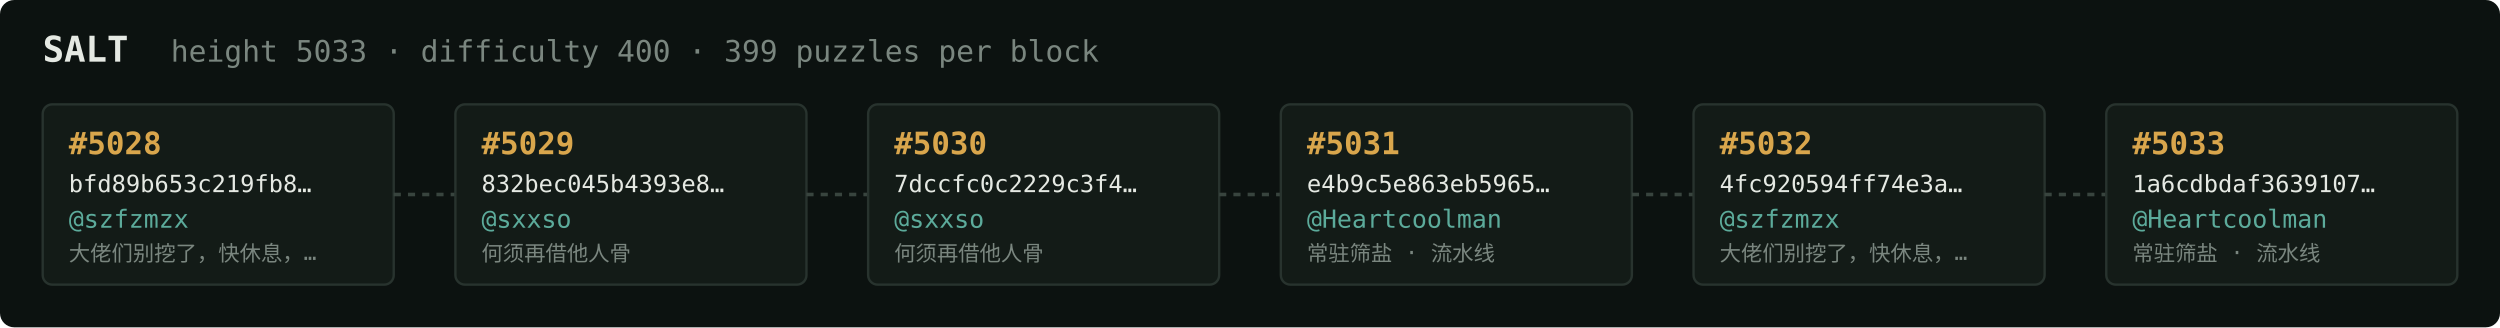
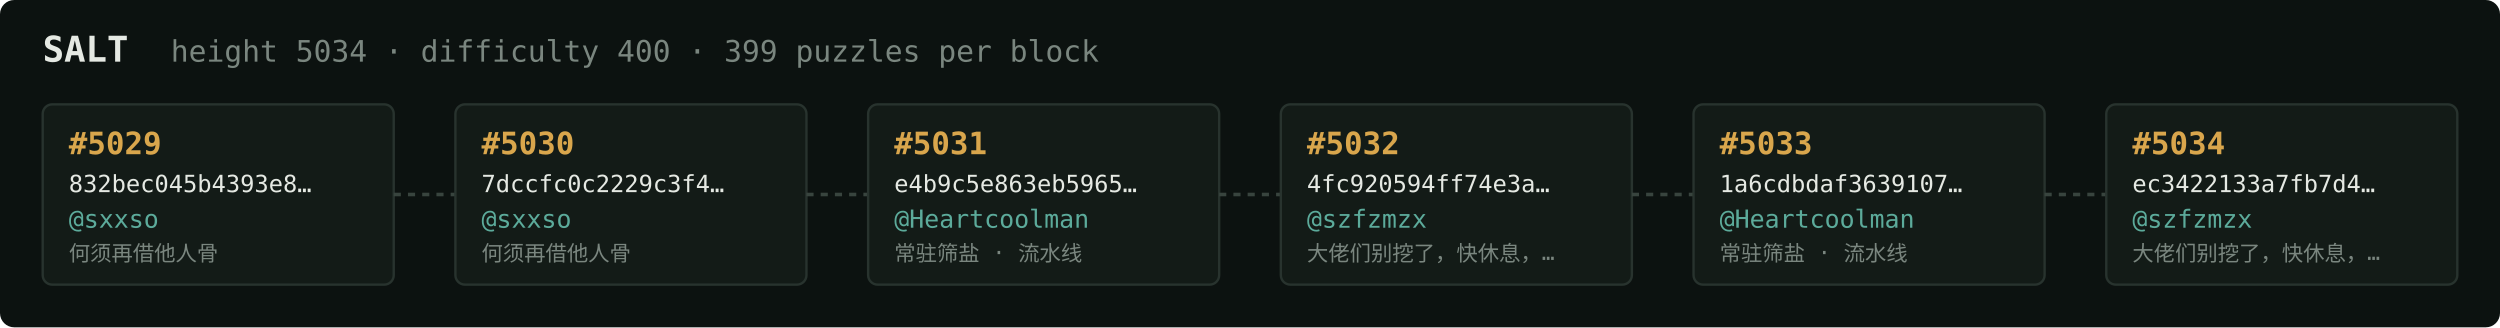
<svg xmlns="http://www.w3.org/2000/svg" width="1054" height="138" viewBox="0 0 1054 138" font-family="ui-monospace,SFMono-Regular,Menlo,monospace">
  <rect fill="#0c1210" width="1054" height="138" rx="6" />
  <text x="18" y="26" fill="#e5e9e3" font-size="15" font-weight="700">SALT</text>
-   <text x="72" y="26" fill="#7a867f" font-size="12.5">height 5033 · difficulty 400 · 399 puzzles per block</text>
+   <text x="72" y="26" fill="#7a867f" font-size="12.5">height 5034 · difficulty 400 · 399 puzzles per block</text>
  <rect x="18" y="44" width="148" height="76" rx="4" fill="#131b17" stroke="#28332e" stroke-width="1" />
-   <text x="29" y="65" fill="#d9a64c" font-size="13" font-weight="700">#5028</text>
-   <text x="29" y="81" fill="#e5e9e3" font-size="10">bfd89b653c219fb8…</text>
-   <text x="29" y="96" fill="#5cab9b" font-size="10.5">@szfzmzx</text>
-   <text x="29" y="110" fill="#7a867f" font-size="9">大佬们别挖了，快休息，…</text>
+   <text x="29" y="65" fill="#d9a64c" font-size="13" font-weight="700">#5029</text>
+   <text x="29" y="81" fill="#e5e9e3" font-size="10">832bec045b4393e8…</text>
+   <text x="29" y="96" fill="#5cab9b" font-size="10.5">@sxxso</text>
+   <text x="29" y="110" fill="#7a867f" font-size="9">何须再借他人骨</text>
  <line x1="166" y1="82.0" x2="192" y2="82.0" stroke="#38443e" stroke-width="1.5" stroke-dasharray="3 3" />
  <rect x="192" y="44" width="148" height="76" rx="4" fill="#131b17" stroke="#28332e" stroke-width="1" />
-   <text x="203" y="65" fill="#d9a64c" font-size="13" font-weight="700">#5029</text>
-   <text x="203" y="81" fill="#e5e9e3" font-size="10">832bec045b4393e8…</text>
+   <text x="203" y="65" fill="#d9a64c" font-size="13" font-weight="700">#5030</text>
+   <text x="203" y="81" fill="#e5e9e3" font-size="10">7dccfc0c2229c3f4…</text>
  <text x="203" y="96" fill="#5cab9b" font-size="10.5">@sxxso</text>
  <text x="203" y="110" fill="#7a867f" font-size="9">何须再借他人骨</text>
  <line x1="340" y1="82.0" x2="366" y2="82.0" stroke="#38443e" stroke-width="1.5" stroke-dasharray="3 3" />
  <rect x="366" y="44" width="148" height="76" rx="4" fill="#131b17" stroke="#28332e" stroke-width="1" />
-   <text x="377" y="65" fill="#d9a64c" font-size="13" font-weight="700">#5030</text>
-   <text x="377" y="81" fill="#e5e9e3" font-size="10">7dccfc0c2229c3f4…</text>
-   <text x="377" y="96" fill="#5cab9b" font-size="10.5">@sxxso</text>
-   <text x="377" y="110" fill="#7a867f" font-size="9">何须再借他人骨</text>
+   <text x="377" y="65" fill="#d9a64c" font-size="13" font-weight="700">#5031</text>
+   <text x="377" y="81" fill="#e5e9e3" font-size="10">e4b9c5e863eb5965…</text>
+   <text x="377" y="96" fill="#5cab9b" font-size="10.5">@Heartcoolman</text>
+   <text x="377" y="110" fill="#7a867f" font-size="9">常驻筛盐 · 流水线</text>
  <line x1="514" y1="82.0" x2="540" y2="82.0" stroke="#38443e" stroke-width="1.5" stroke-dasharray="3 3" />
  <rect x="540" y="44" width="148" height="76" rx="4" fill="#131b17" stroke="#28332e" stroke-width="1" />
-   <text x="551" y="65" fill="#d9a64c" font-size="13" font-weight="700">#5031</text>
-   <text x="551" y="81" fill="#e5e9e3" font-size="10">e4b9c5e863eb5965…</text>
-   <text x="551" y="96" fill="#5cab9b" font-size="10.5">@Heartcoolman</text>
-   <text x="551" y="110" fill="#7a867f" font-size="9">常驻筛盐 · 流水线</text>
+   <text x="551" y="65" fill="#d9a64c" font-size="13" font-weight="700">#5032</text>
+   <text x="551" y="81" fill="#e5e9e3" font-size="10">4fc920594ff74e3a…</text>
+   <text x="551" y="96" fill="#5cab9b" font-size="10.5">@szfzmzx</text>
+   <text x="551" y="110" fill="#7a867f" font-size="9">大佬们别挖了，快休息，…</text>
  <line x1="688" y1="82.0" x2="714" y2="82.0" stroke="#38443e" stroke-width="1.5" stroke-dasharray="3 3" />
  <rect x="714" y="44" width="148" height="76" rx="4" fill="#131b17" stroke="#28332e" stroke-width="1" />
-   <text x="725" y="65" fill="#d9a64c" font-size="13" font-weight="700">#5032</text>
-   <text x="725" y="81" fill="#e5e9e3" font-size="10">4fc920594ff74e3a…</text>
-   <text x="725" y="96" fill="#5cab9b" font-size="10.5">@szfzmzx</text>
-   <text x="725" y="110" fill="#7a867f" font-size="9">大佬们别挖了，快休息，…</text>
+   <text x="725" y="65" fill="#d9a64c" font-size="13" font-weight="700">#5033</text>
+   <text x="725" y="81" fill="#e5e9e3" font-size="10">1a6cdbdaf3639107…</text>
+   <text x="725" y="96" fill="#5cab9b" font-size="10.5">@Heartcoolman</text>
+   <text x="725" y="110" fill="#7a867f" font-size="9">常驻筛盐 · 流水线</text>
  <line x1="862" y1="82.0" x2="888" y2="82.0" stroke="#38443e" stroke-width="1.5" stroke-dasharray="3 3" />
  <rect x="888" y="44" width="148" height="76" rx="4" fill="#131b17" stroke="#28332e" stroke-width="1" />
-   <text x="899" y="65" fill="#d9a64c" font-size="13" font-weight="700">#5033</text>
-   <text x="899" y="81" fill="#e5e9e3" font-size="10">1a6cdbdaf3639107…</text>
-   <text x="899" y="96" fill="#5cab9b" font-size="10.5">@Heartcoolman</text>
-   <text x="899" y="110" fill="#7a867f" font-size="9">常驻筛盐 · 流水线</text>
+   <text x="899" y="65" fill="#d9a64c" font-size="13" font-weight="700">#5034</text>
+   <text x="899" y="81" fill="#e5e9e3" font-size="10">ec3422133a7fb7d4…</text>
+   <text x="899" y="96" fill="#5cab9b" font-size="10.5">@szfzmzx</text>
+   <text x="899" y="110" fill="#7a867f" font-size="9">大佬们别挖了，快休息，…</text>
</svg>
